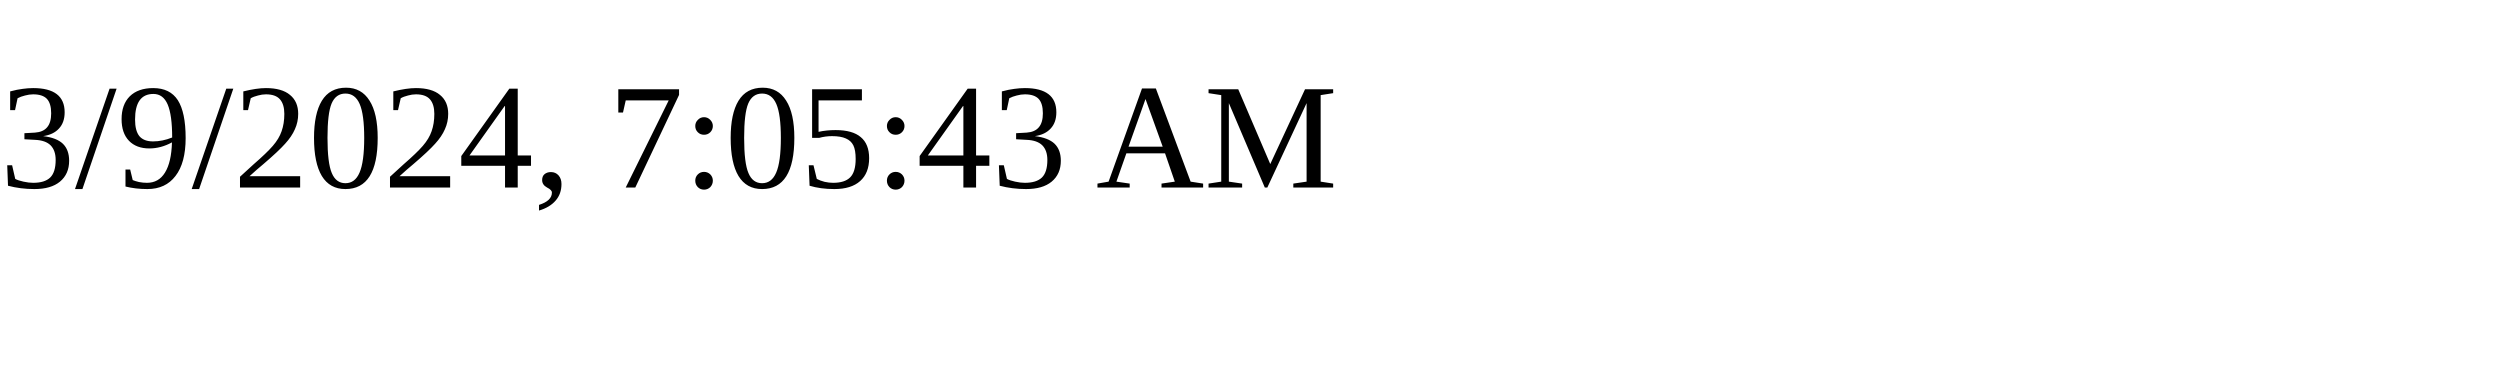
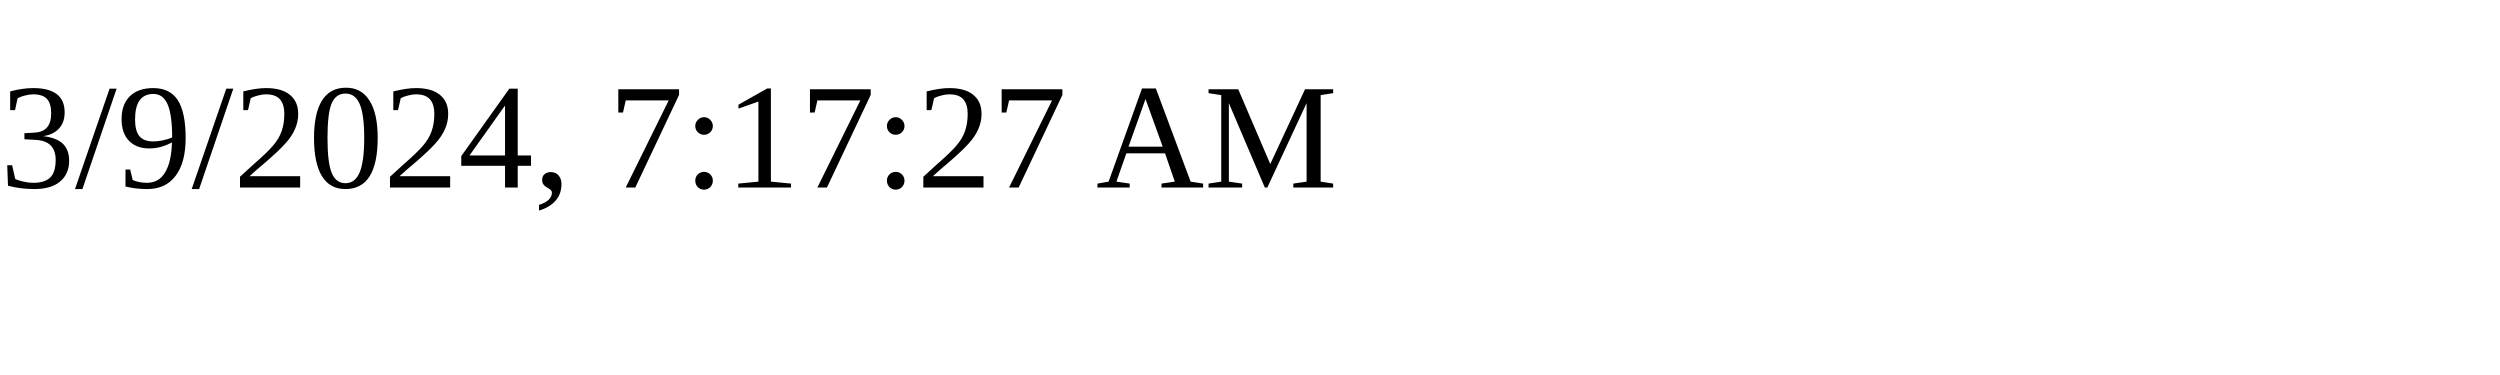
<svg xmlns="http://www.w3.org/2000/svg" height="30" width="200">
-   <text x="0" y="15">3/9/2024, 7:05:43 AM</text>
+   <text x="0" y="15">3/9/2024, 7:17:27 AM</text>
</svg>
